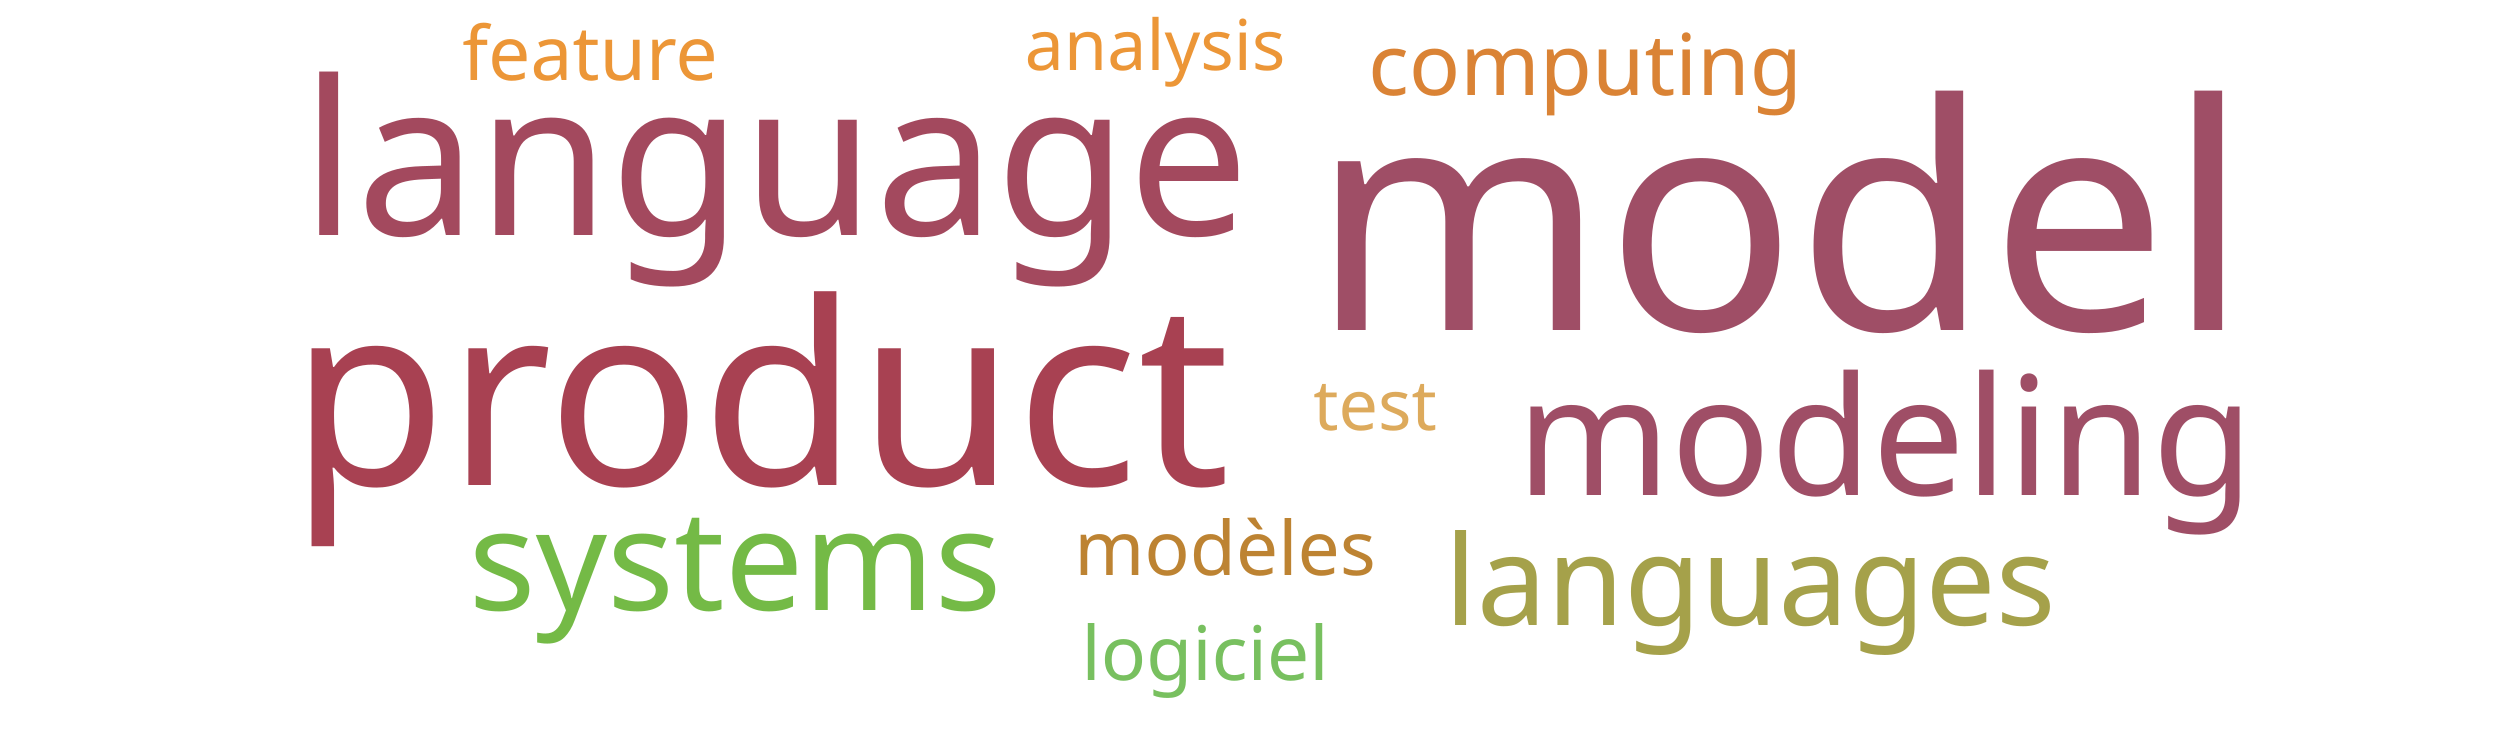
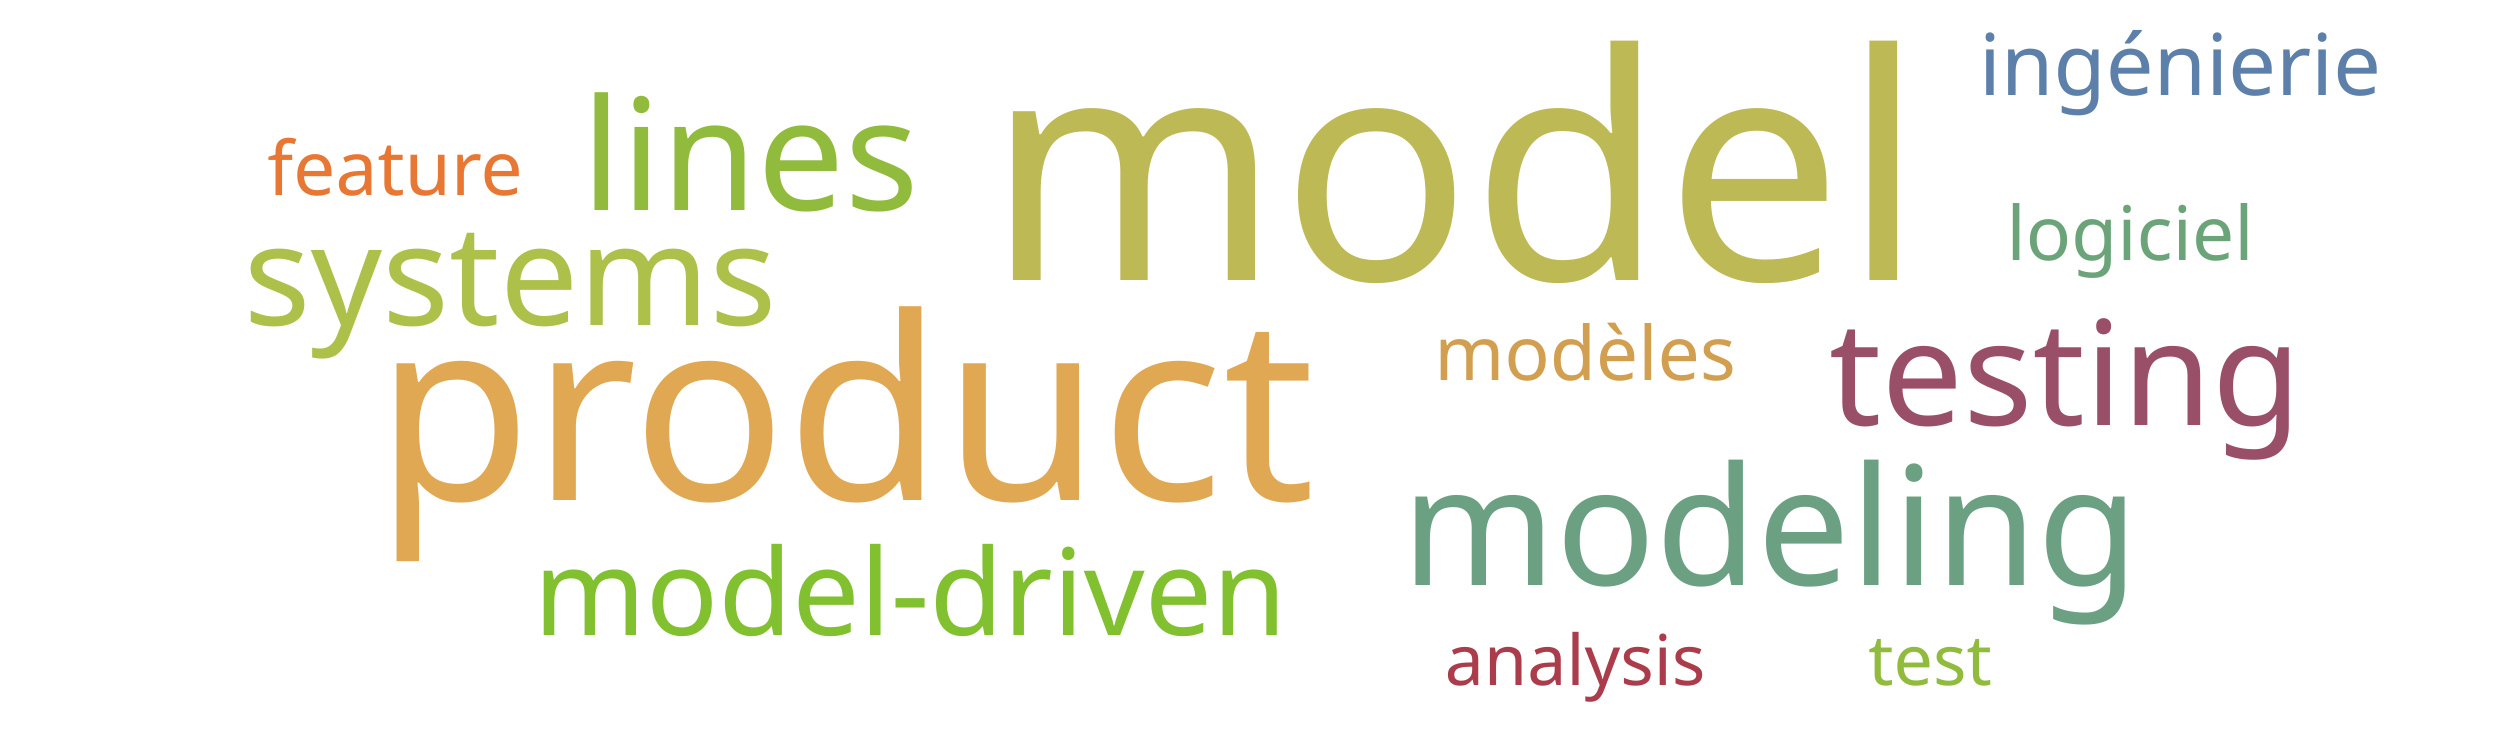
<svg xmlns="http://www.w3.org/2000/svg" width="500" height="150">
  <g transform="translate(250, 75)">
-     <text text-anchor="middle" style="font-family: Impact; font-size: 63px; fill: #9f4e66" transform="translate(106,-9)rotate(0)">model</text>
-     <text text-anchor="middle" style="font-family: Impact; font-size: 51px; fill: #a84152" transform="translate(-98,22)rotate(0)">product</text>
-     <text text-anchor="middle" style="font-family: Impact; font-size: 43px; fill: #a3495e" transform="translate(-95,-28)rotate(0)">language</text>
-     <text text-anchor="middle" style="font-family: Impact; font-size: 33px; fill: #9f4e66" transform="translate(127,24)rotate(0)">modeling</text>
-     <text text-anchor="middle" style="font-family: Impact; font-size: 28px; fill: #74ba46" transform="translate(-103,47)rotate(0)">systems</text>
-     <text text-anchor="middle" style="font-family: Impact; font-size: 25px; fill: #a5a14a" transform="translate(100,50)rotate(0)">languages</text>
-     <text text-anchor="middle" style="font-family: Impact; font-size: 17px; fill: #da8335" transform="translate(67,-56)rotate(0)">computing</text>
-     <text text-anchor="middle" style="font-family: Impact; font-size: 15px; fill: #bd8332" transform="translate(-5,40)rotate(0)">modèles</text>
-     <text text-anchor="middle" style="font-family: Impact; font-size: 15px; fill: #78c05f" transform="translate(-9,61)rotate(0)">logiciel</text>
-     <text text-anchor="middle" style="font-family: Impact; font-size: 15px; fill: #ec9637" transform="translate(-132,-59)rotate(0)">feature</text>
-     <text text-anchor="middle" style="font-family: Impact; font-size: 14px; fill: #ec9637" transform="translate(-19,-61)rotate(0)">analysis</text>
-     <text text-anchor="middle" style="font-family: Impact; font-size: 14px; fill: #ddaa5c" transform="translate(25,11)rotate(0)">test</text>
+     <text text-anchor="middle" style="font-family: Impact; font-size: 63px; fill: #bdb954" transform="translate(41,-19)rotate(0)">model</text>
+     <text text-anchor="middle" style="font-family: Impact; font-size: 51px; fill: #e0a852" transform="translate(-81,25)rotate(0)">product</text>
+     <text text-anchor="middle" style="font-family: Impact; font-size: 33px; fill: #6ba083" transform="translate(104,42)rotate(0)">modeling</text>
+     <text text-anchor="middle" style="font-family: Impact; font-size: 31px; fill: #91bb3c" transform="translate(-100,-33)rotate(0)">lines</text>
+     <text text-anchor="middle" style="font-family: Impact; font-size: 29px; fill: #9a4f69" transform="translate(163,10)rotate(0)">testing</text>
+     <text text-anchor="middle" style="font-family: Impact; font-size: 28px; fill: #adc14a" transform="translate(-148,-10)rotate(0)">systems</text>
+     <text text-anchor="middle" style="font-family: Impact; font-size: 24px; fill: #81c130" transform="translate(-68,52)rotate(0)">model-driven</text>
+     <text text-anchor="middle" style="font-family: Impact; font-size: 17px; fill: #5c80aa" transform="translate(186,-56)rotate(0)">ingénierie</text>
+     <text text-anchor="middle" style="font-family: Impact; font-size: 15px; fill: #d19f4f" transform="translate(67,1)rotate(0)">modèles</text>
+     <text text-anchor="middle" style="font-family: Impact; font-size: 15px; fill: #6ca47a" transform="translate(176,-23)rotate(0)">logiciel</text>
+     <text text-anchor="middle" style="font-family: Impact; font-size: 15px; fill: #e87733" transform="translate(-171,-36)rotate(0)">feature</text>
+     <text text-anchor="middle" style="font-family: Impact; font-size: 14px; fill: #ab3c4b" transform="translate(65,62)rotate(0)">analysis</text>
+     <text text-anchor="middle" style="font-family: Impact; font-size: 14px; fill: #91bb3c" transform="translate(136,62)rotate(0)">test</text>
  </g>
</svg>
